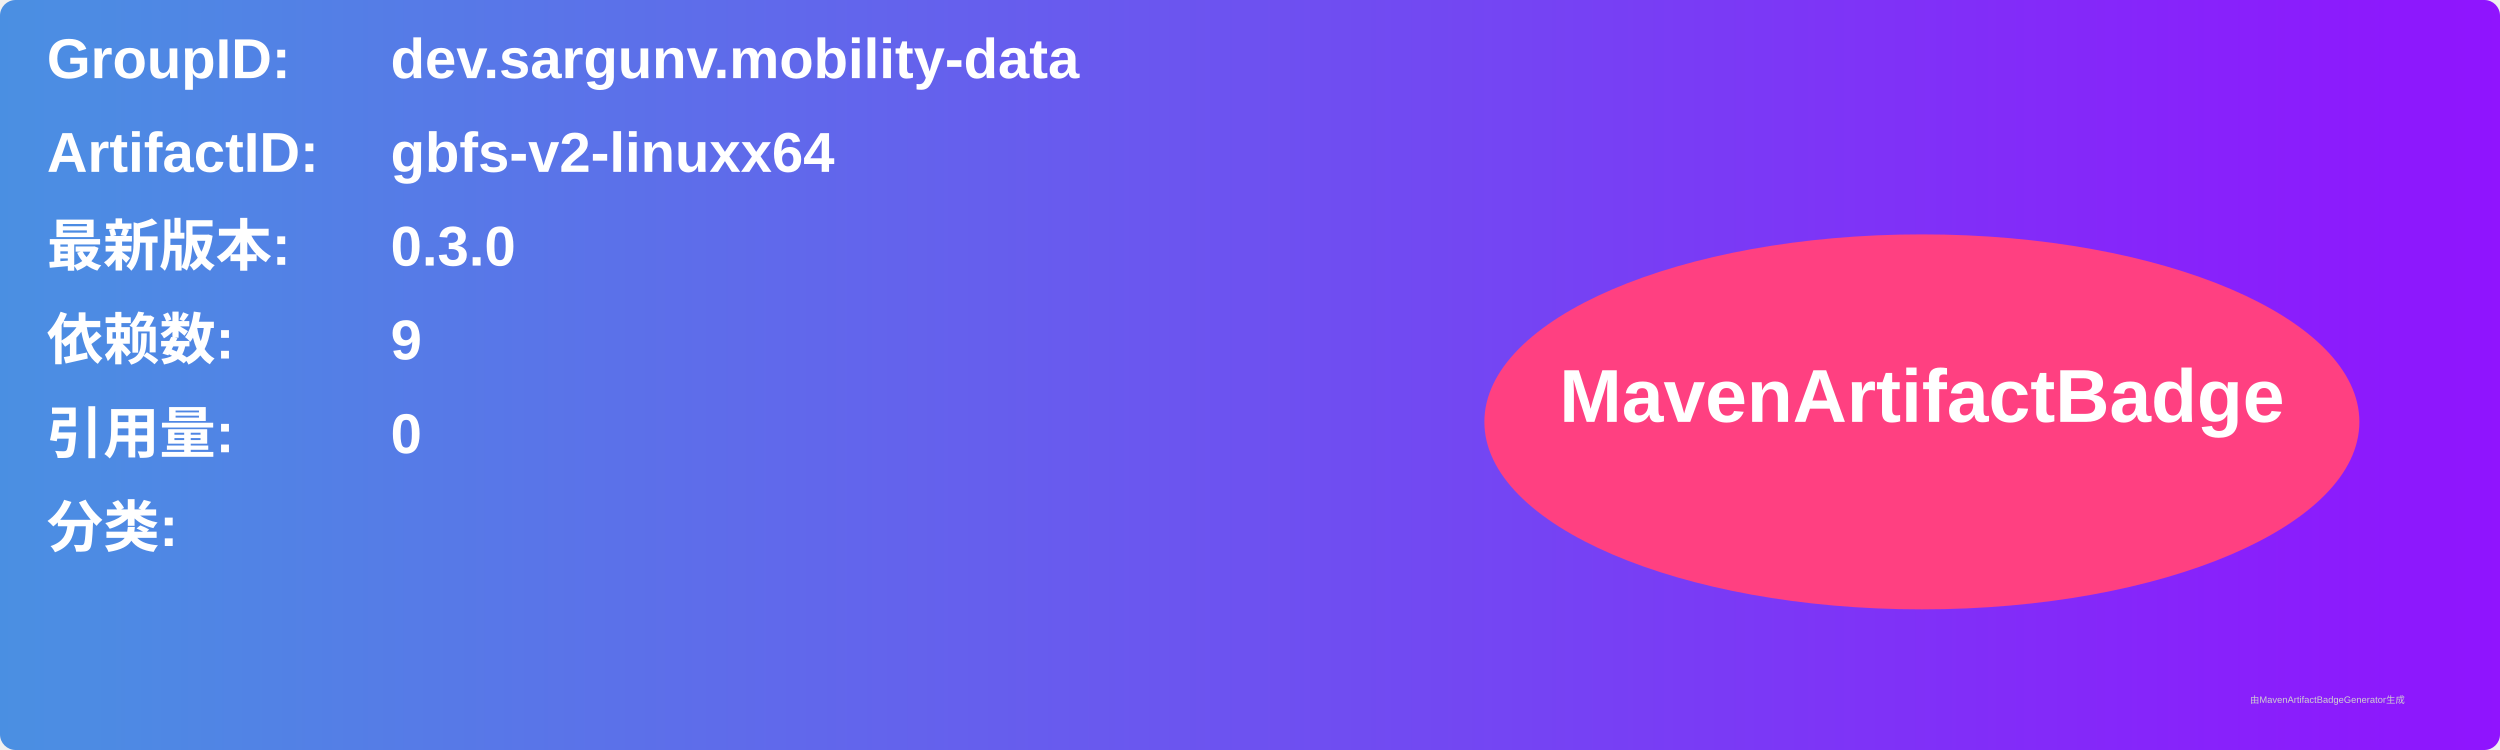
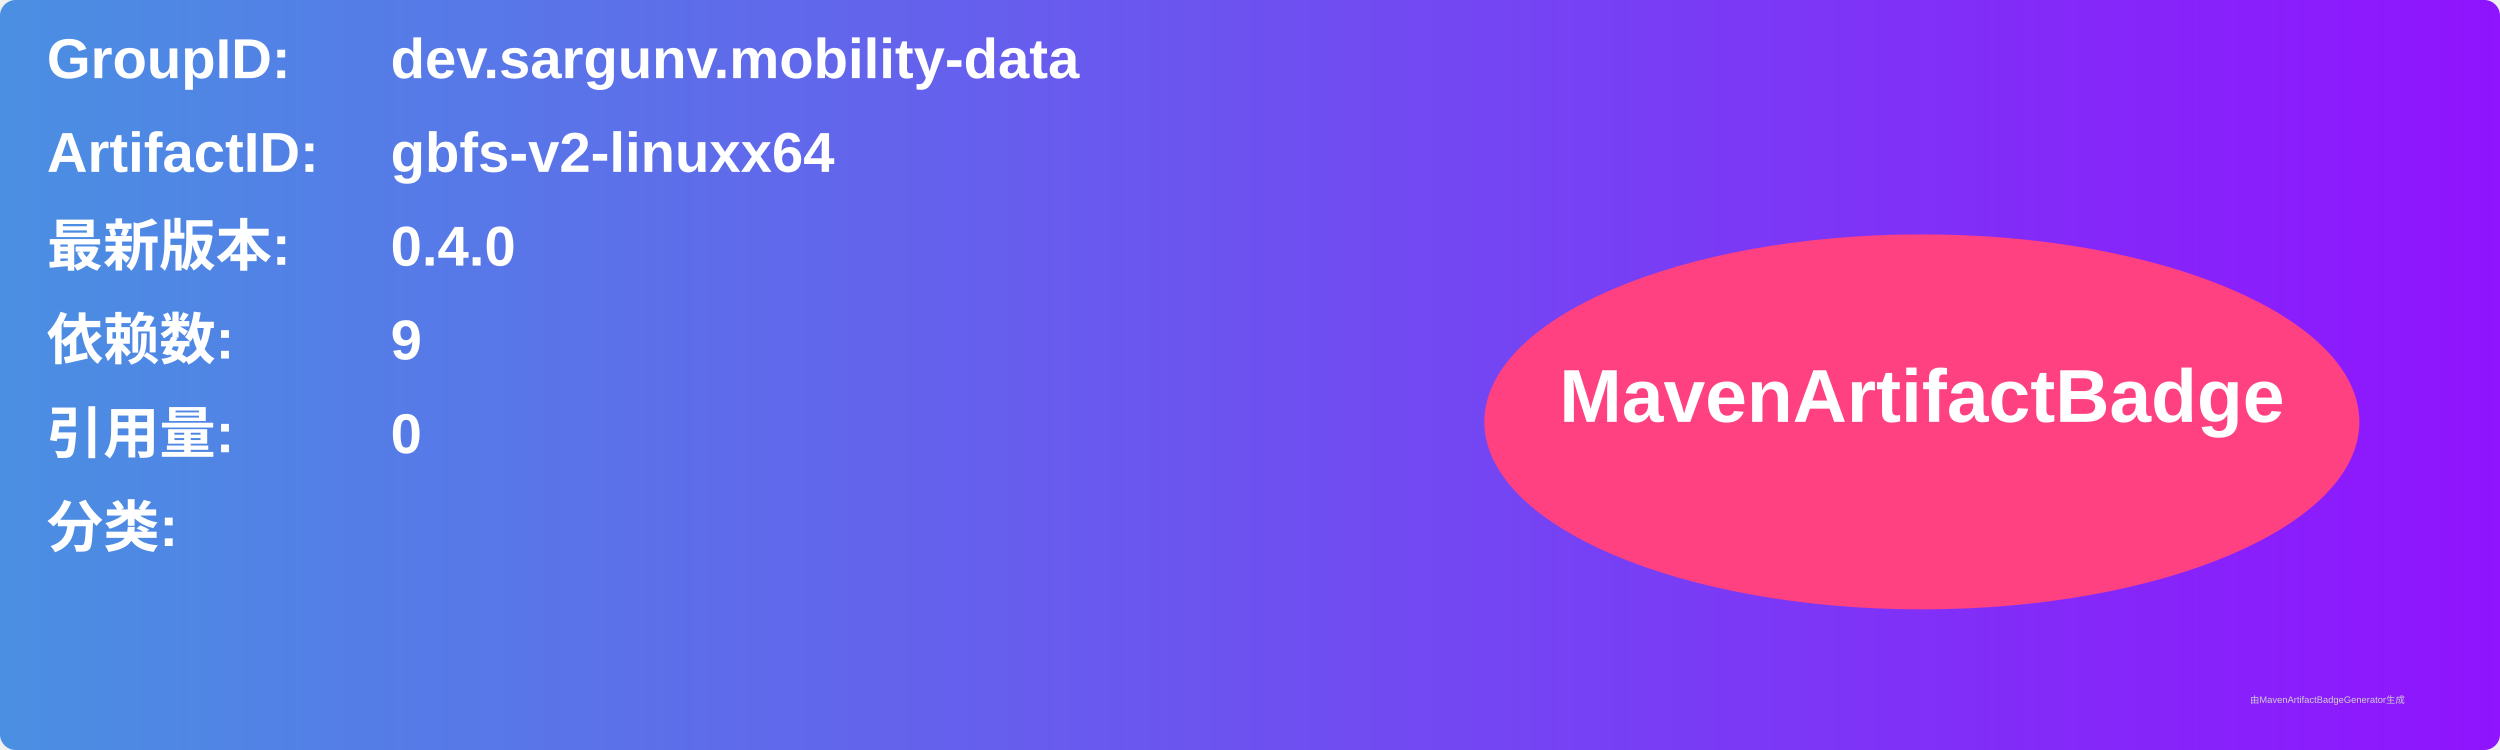
<svg xmlns="http://www.w3.org/2000/svg" width="800" height="240" viewBox="0 0 800 240">
  <linearGradient id="grad" x1="0%" y1="0%" x2="100%" y2="0%">
    <stop offset="0%" stop-color="#4a90e2" />
    <stop offset="100%" stop-color="#9013fe" />
  </linearGradient>
  <rect width="100%" height="100%" rx="5" ry="5" fill="url(#grad)" />
  <g transform="translate(15, 15)">
    <text x="0" y="10" font-family="Arial" font-size="18" fill="white" font-weight="bold" width="260">GroupID:</text>
    <text x="110" y="10" font-family="Arial" font-size="18" fill="white" font-weight="bold" width="460">dev.sargunv.mobility-data</text>
    <text x="0" y="40" font-family="Arial" font-size="18" fill="white" font-weight="bold" width="260">ArtifactID:</text>
    <text x="110" y="40" font-family="Arial" font-size="18" fill="white" font-weight="bold" width="460">gbfs-v2-linuxx64</text>
    <text x="0" y="70" font-family="Arial" font-size="18" fill="white" font-weight="bold">最新版本:</text>
    <text x="110" y="70" font-family="Arial" font-size="18" fill="white" font-weight="bold">
-       <tspan font-weight="bold">0.3.0</tspan>
+       <tspan font-weight="bold">0.4.0</tspan>
    </text>
    <text x="0" y="100" font-family="Arial" font-size="18" fill="white" font-weight="bold">依赖数: </text>
    <text x="110" y="100" font-family="Arial" font-size="18" fill="white">
      <tspan font-weight="bold">9</tspan>
    </text>
    <text x="0" y="130" font-family="Arial" font-size="18" fill="white" font-weight="bold">引用量: </text>
    <text x="110" y="130" font-family="Arial" font-size="18" fill="white">
      <tspan font-weight="bold">0</tspan>
    </text>
    <text x="0" y="160" font-family="Arial" font-size="18" fill="white" font-weight="bold">分类:</text>
    <text x="10" y="190" font-family="Arial" font-size="10" fill="white">
      <tspan font-weight="bold" />
    </text>
    <ellipse cx="600" cy="120" rx="140" ry="60" fill="#ff4081" />
    <text x="600" y="120" text-anchor="middle" font-family="Arial" font-size="24" fill="white" font-weight="bold">MavenArtifactBadge</text>
  </g>
  <text x="720" y="225" font-family="Arial" font-size="3" fill="#d0d0d0">由MavenArtifactBadgeGenerator生成</text>
</svg>
